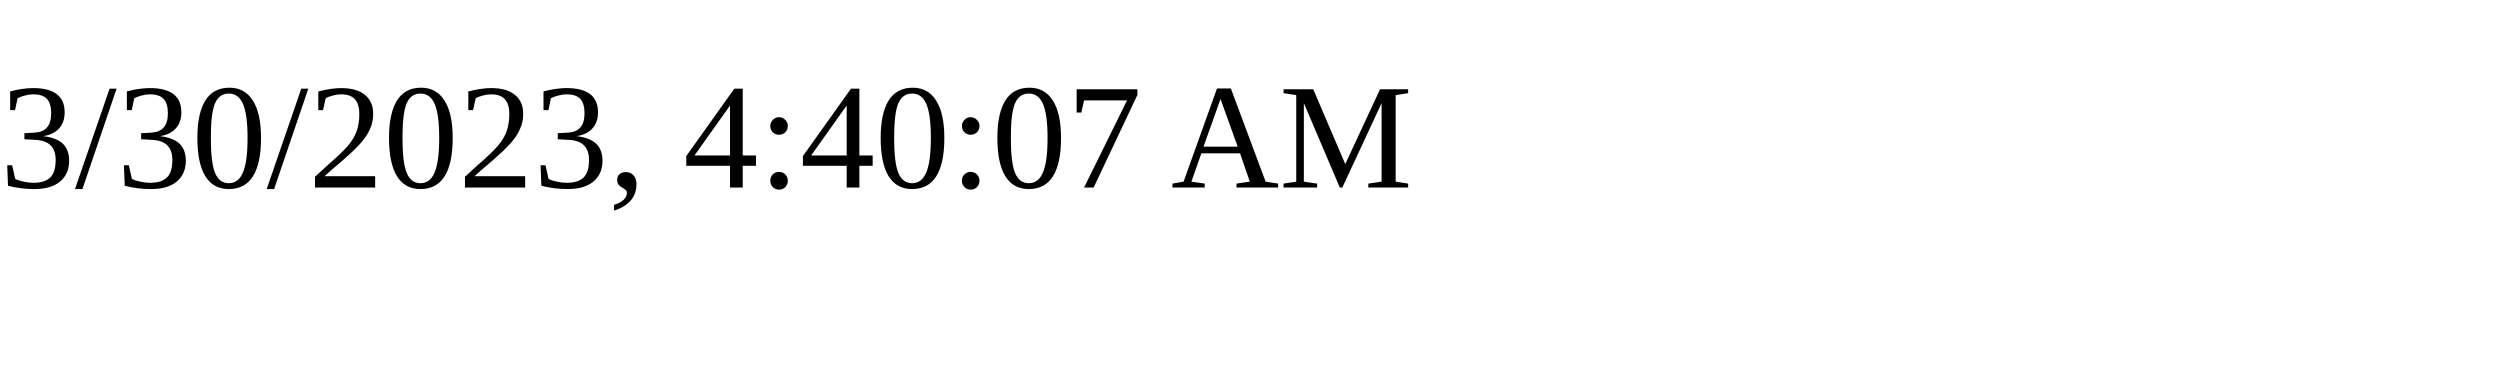
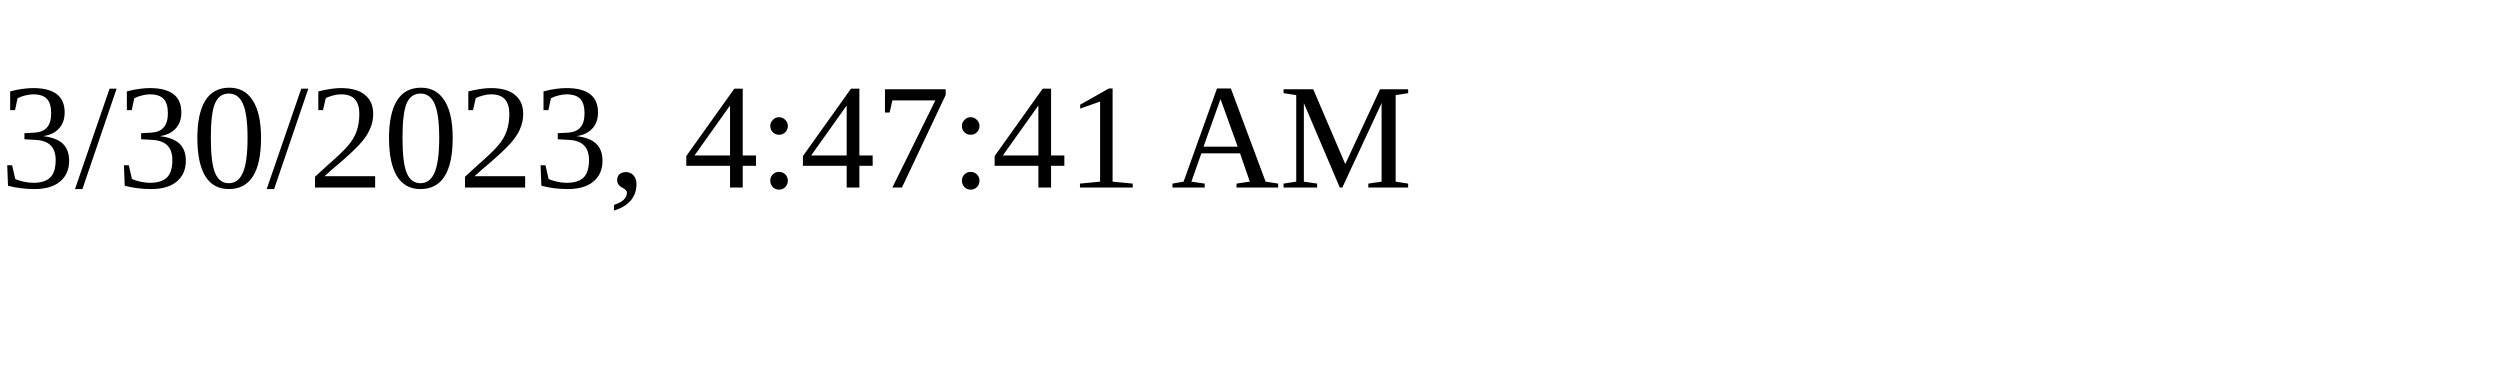
<svg xmlns="http://www.w3.org/2000/svg" height="30" width="200">
-   <text x="0" y="15">3/30/2023, 4:40:07 AM</text>
+   <text x="0" y="15">3/30/2023, 4:47:41 AM</text>
</svg>
